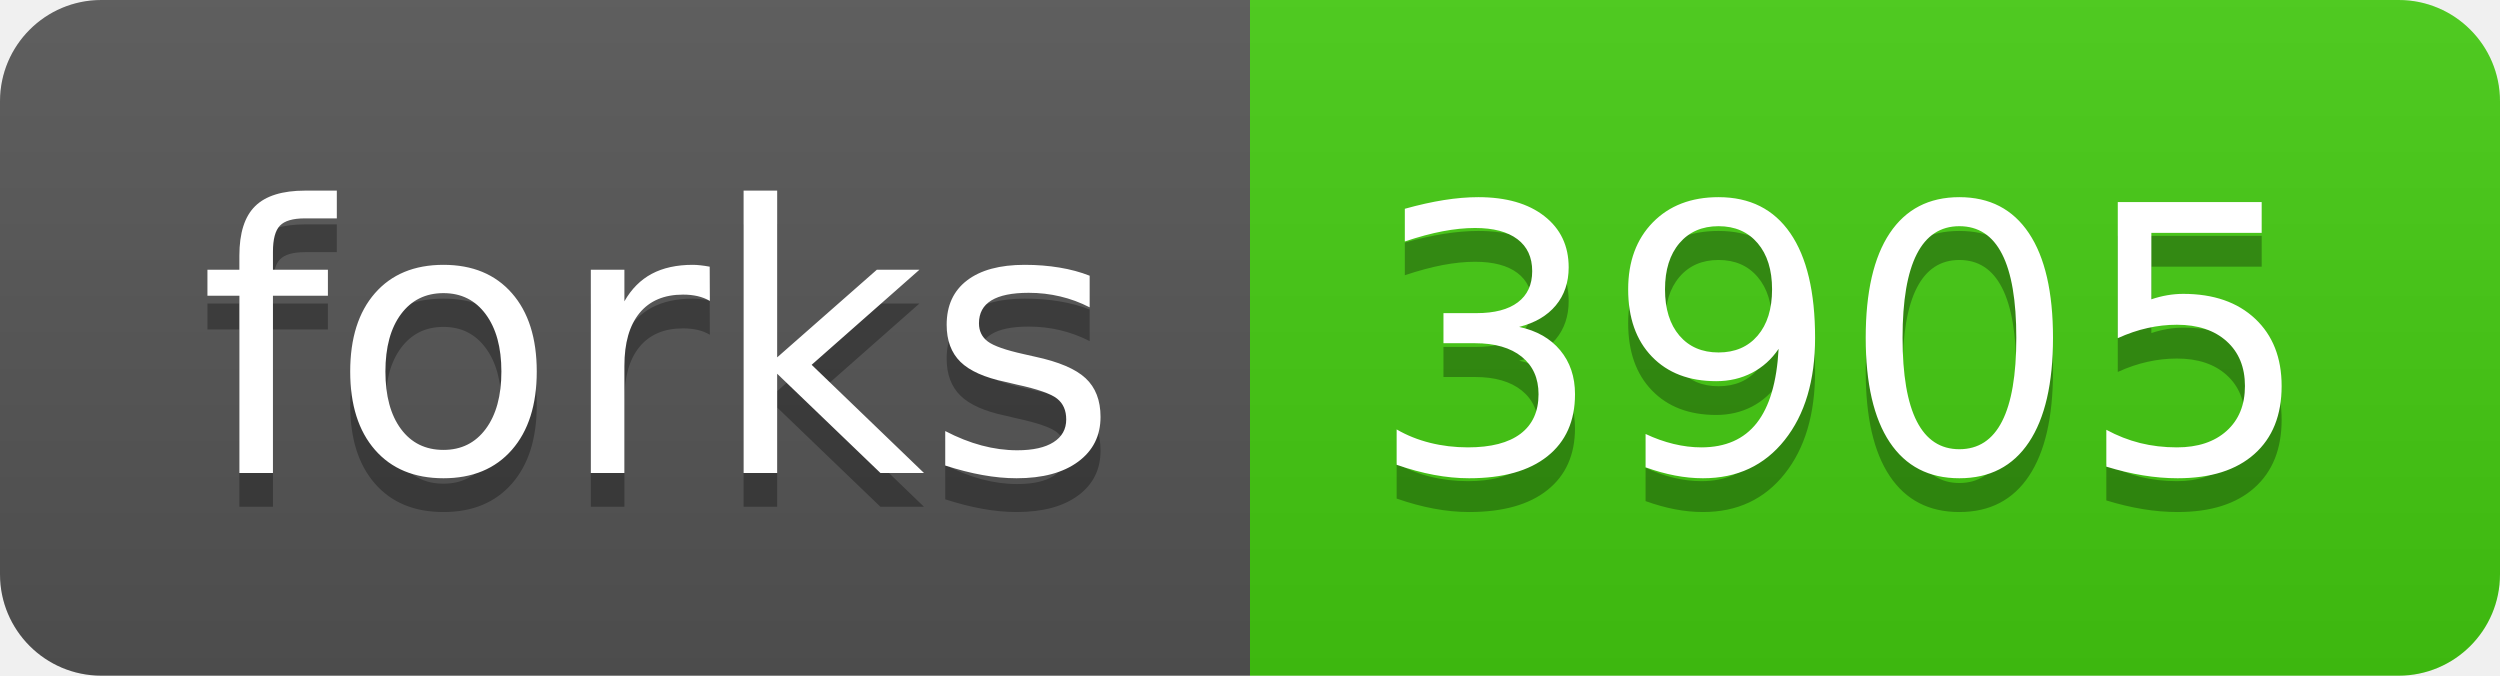
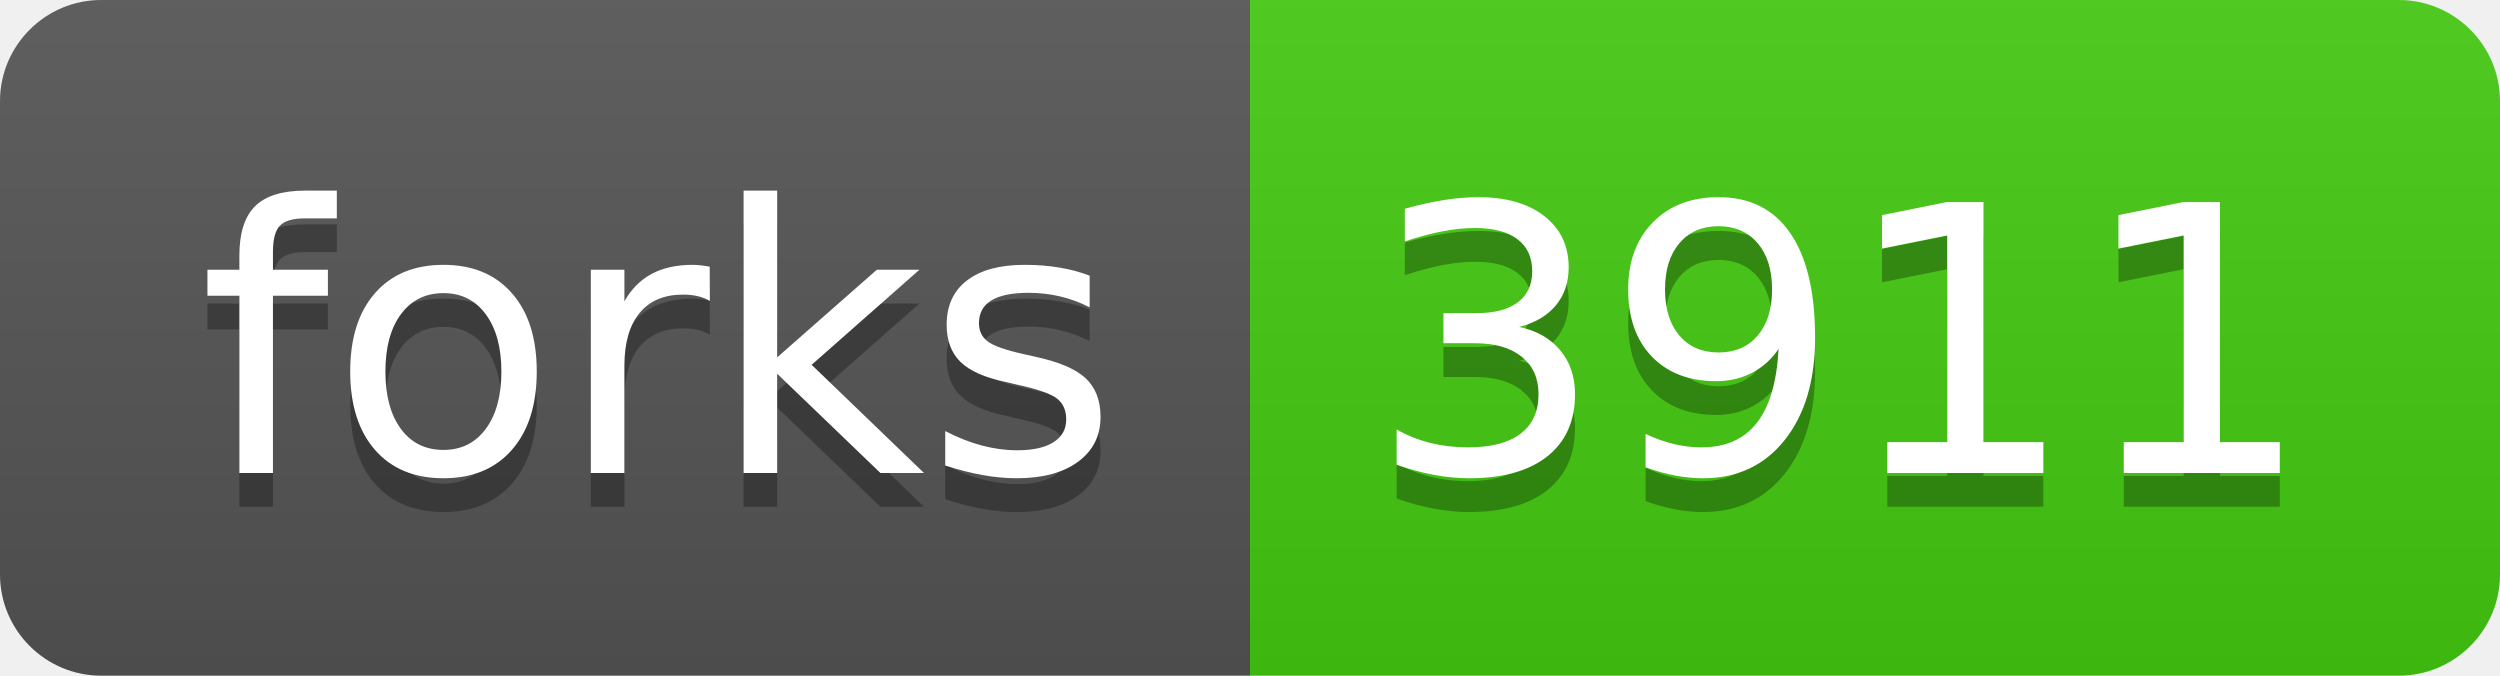
<svg xmlns="http://www.w3.org/2000/svg" width="74" height="20">
  <linearGradient id="s" x2="0" y2="100%">
    <stop offset="0" stop-color="#bbb" stop-opacity=".1" />
    <stop offset="1" stop-opacity=".1" />
  </linearGradient>
  <clipPath id="r">
    <rect width="74" height="20" rx="3" fill="#fff" />
  </clipPath>
  <g clip-path="url(#r)">
    <rect width="37" height="20" fill="#555" />
    <rect x="37" width="37" height="20" fill="#4c1" />
    <rect width="74" height="20" fill="url(#s)" />
  </g>
  <g fill="#fff" text-anchor="middle" font-family="Verdana,Geneva,DejaVu Sans,sans-serif" text-rendering="geometricPrecision" font-size="110">
    <text x="195" y="150" fill="#010101" fill-opacity=".3" transform="scale(.1)" textLength="270">forks</text>
    <text x="195" y="140" transform="scale(.1)" textLength="270">forks</text>
-     <text x="545" y="150" fill="#010101" fill-opacity=".3" transform="scale(.1)" textLength="270">3905</text>
-     <text x="545" y="140" transform="scale(.1)" textLength="270">3905</text>
+     <text x="545" y="150" fill="#010101" fill-opacity=".3" transform="scale(.1)" textLength="270">3911</text>
+     <text x="545" y="140" transform="scale(.1)" textLength="270">3911</text>
  </g>
</svg>
